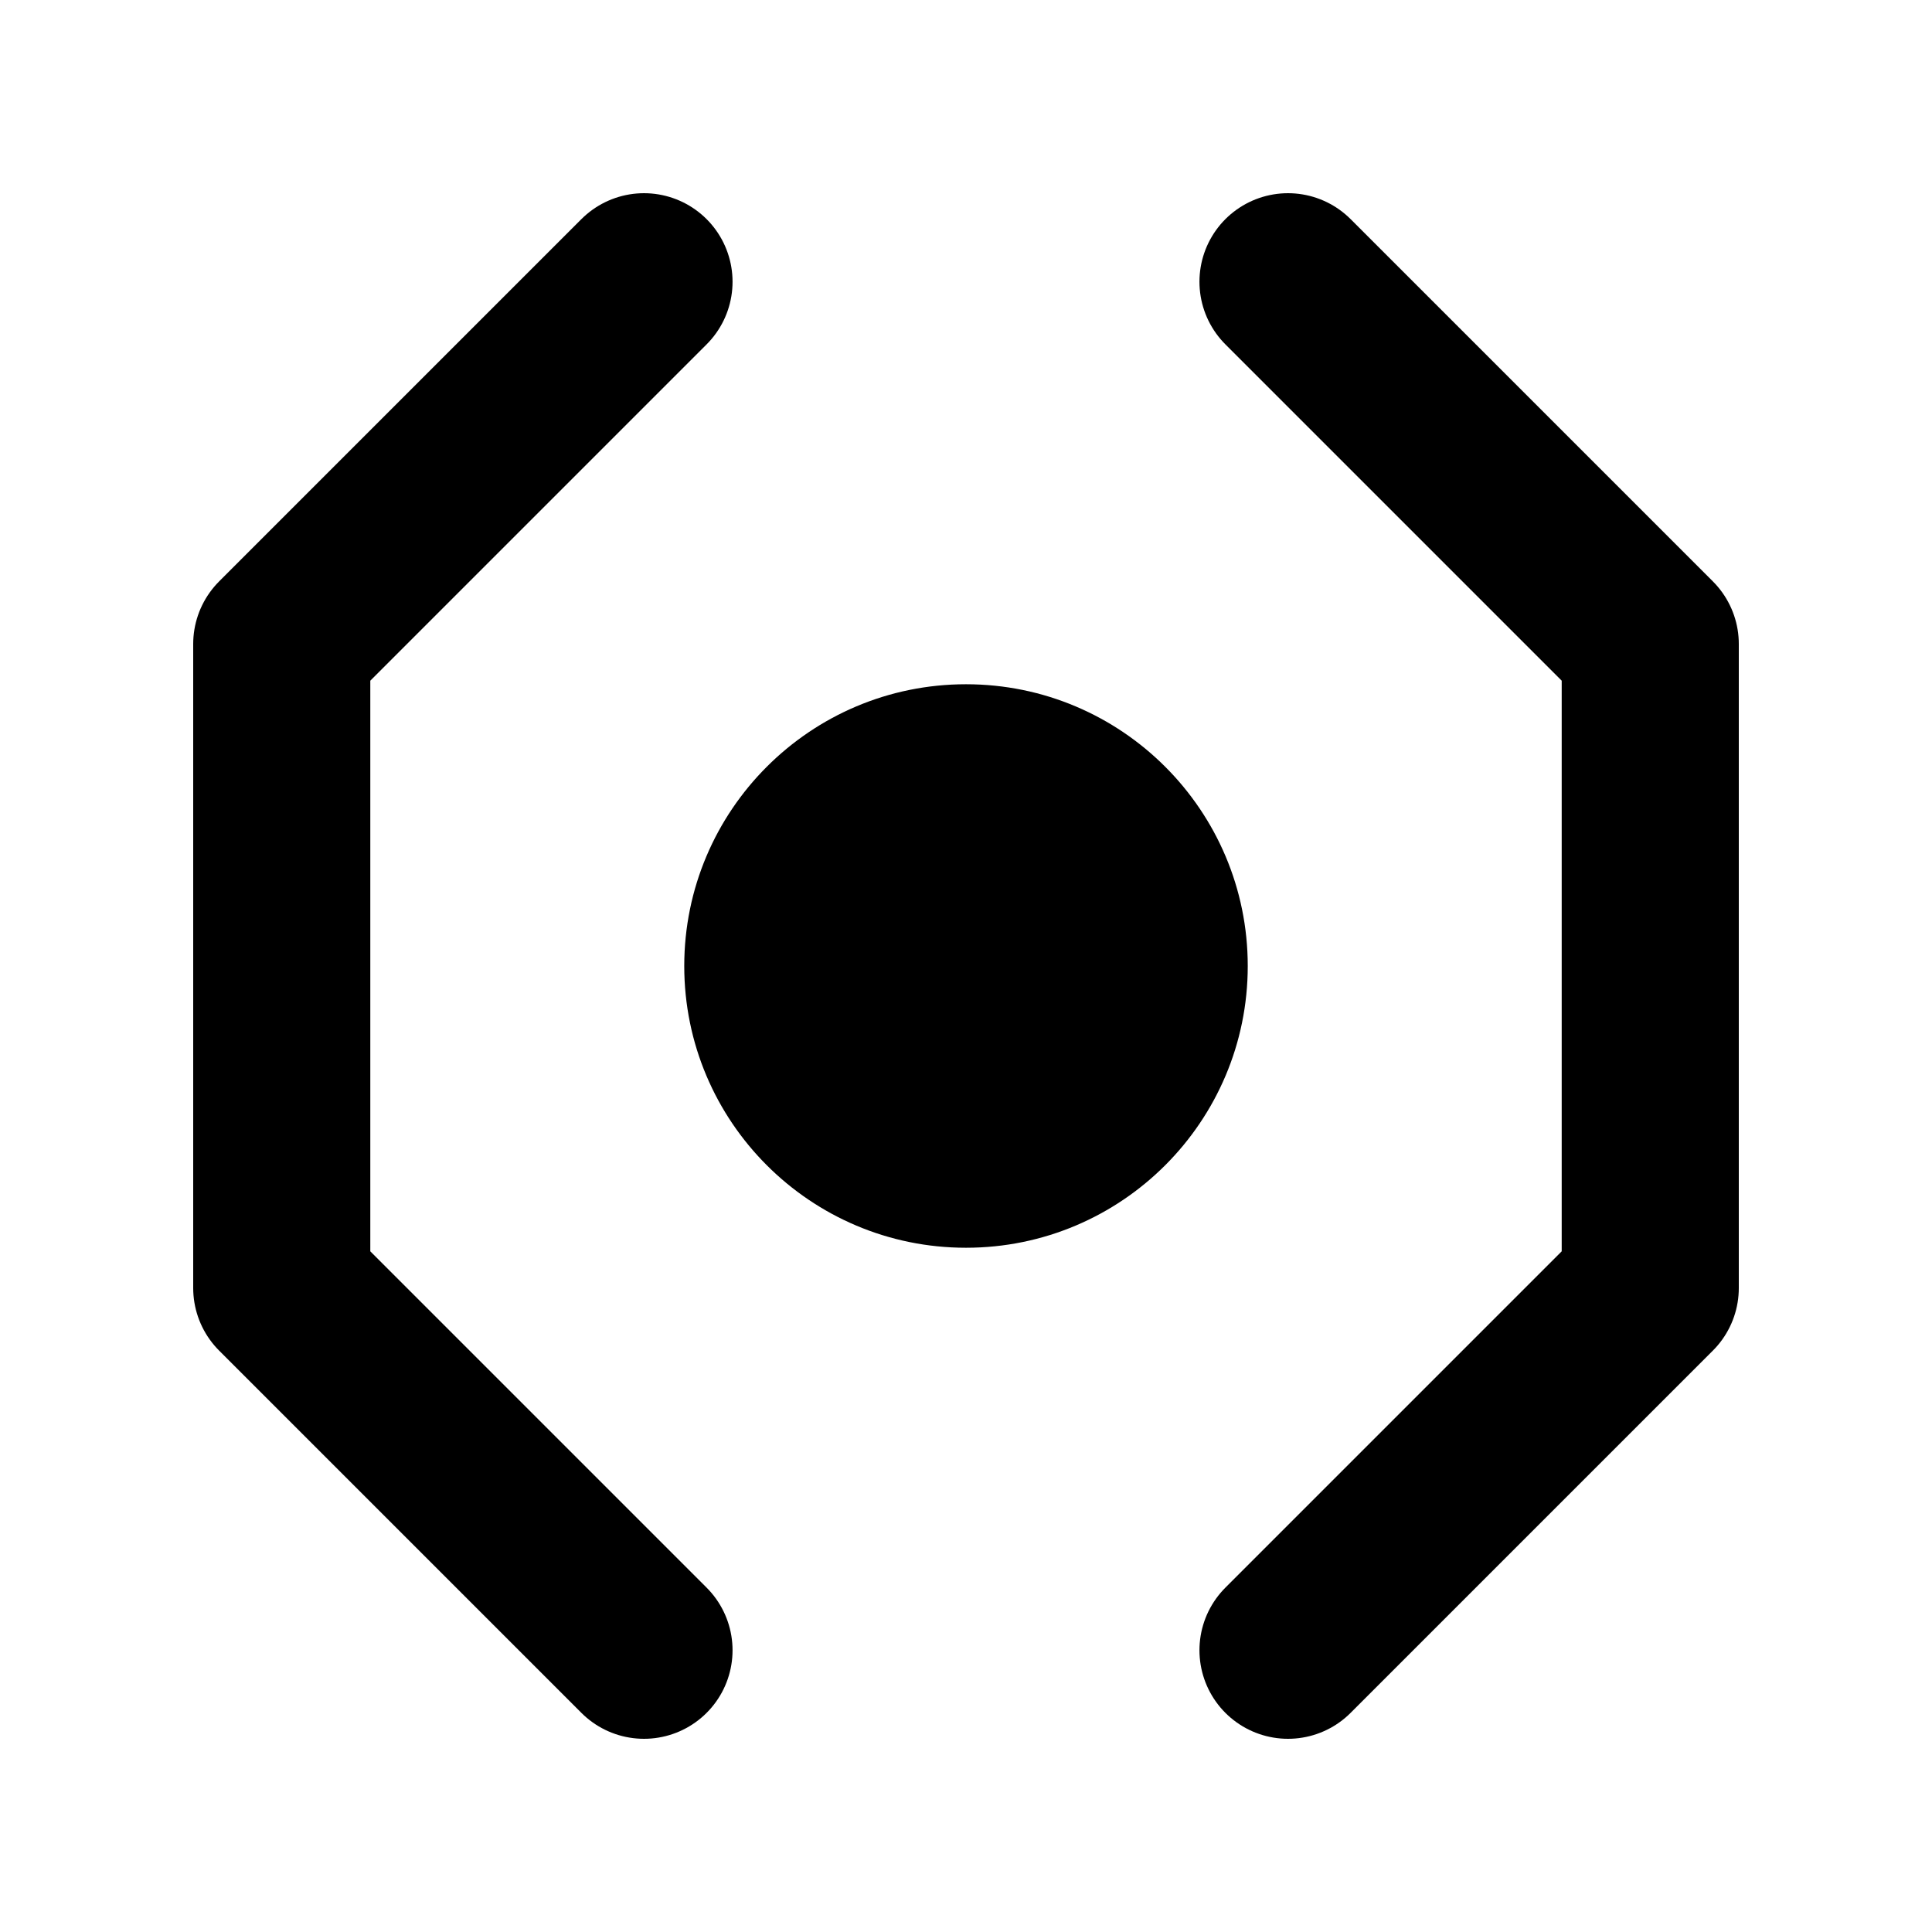
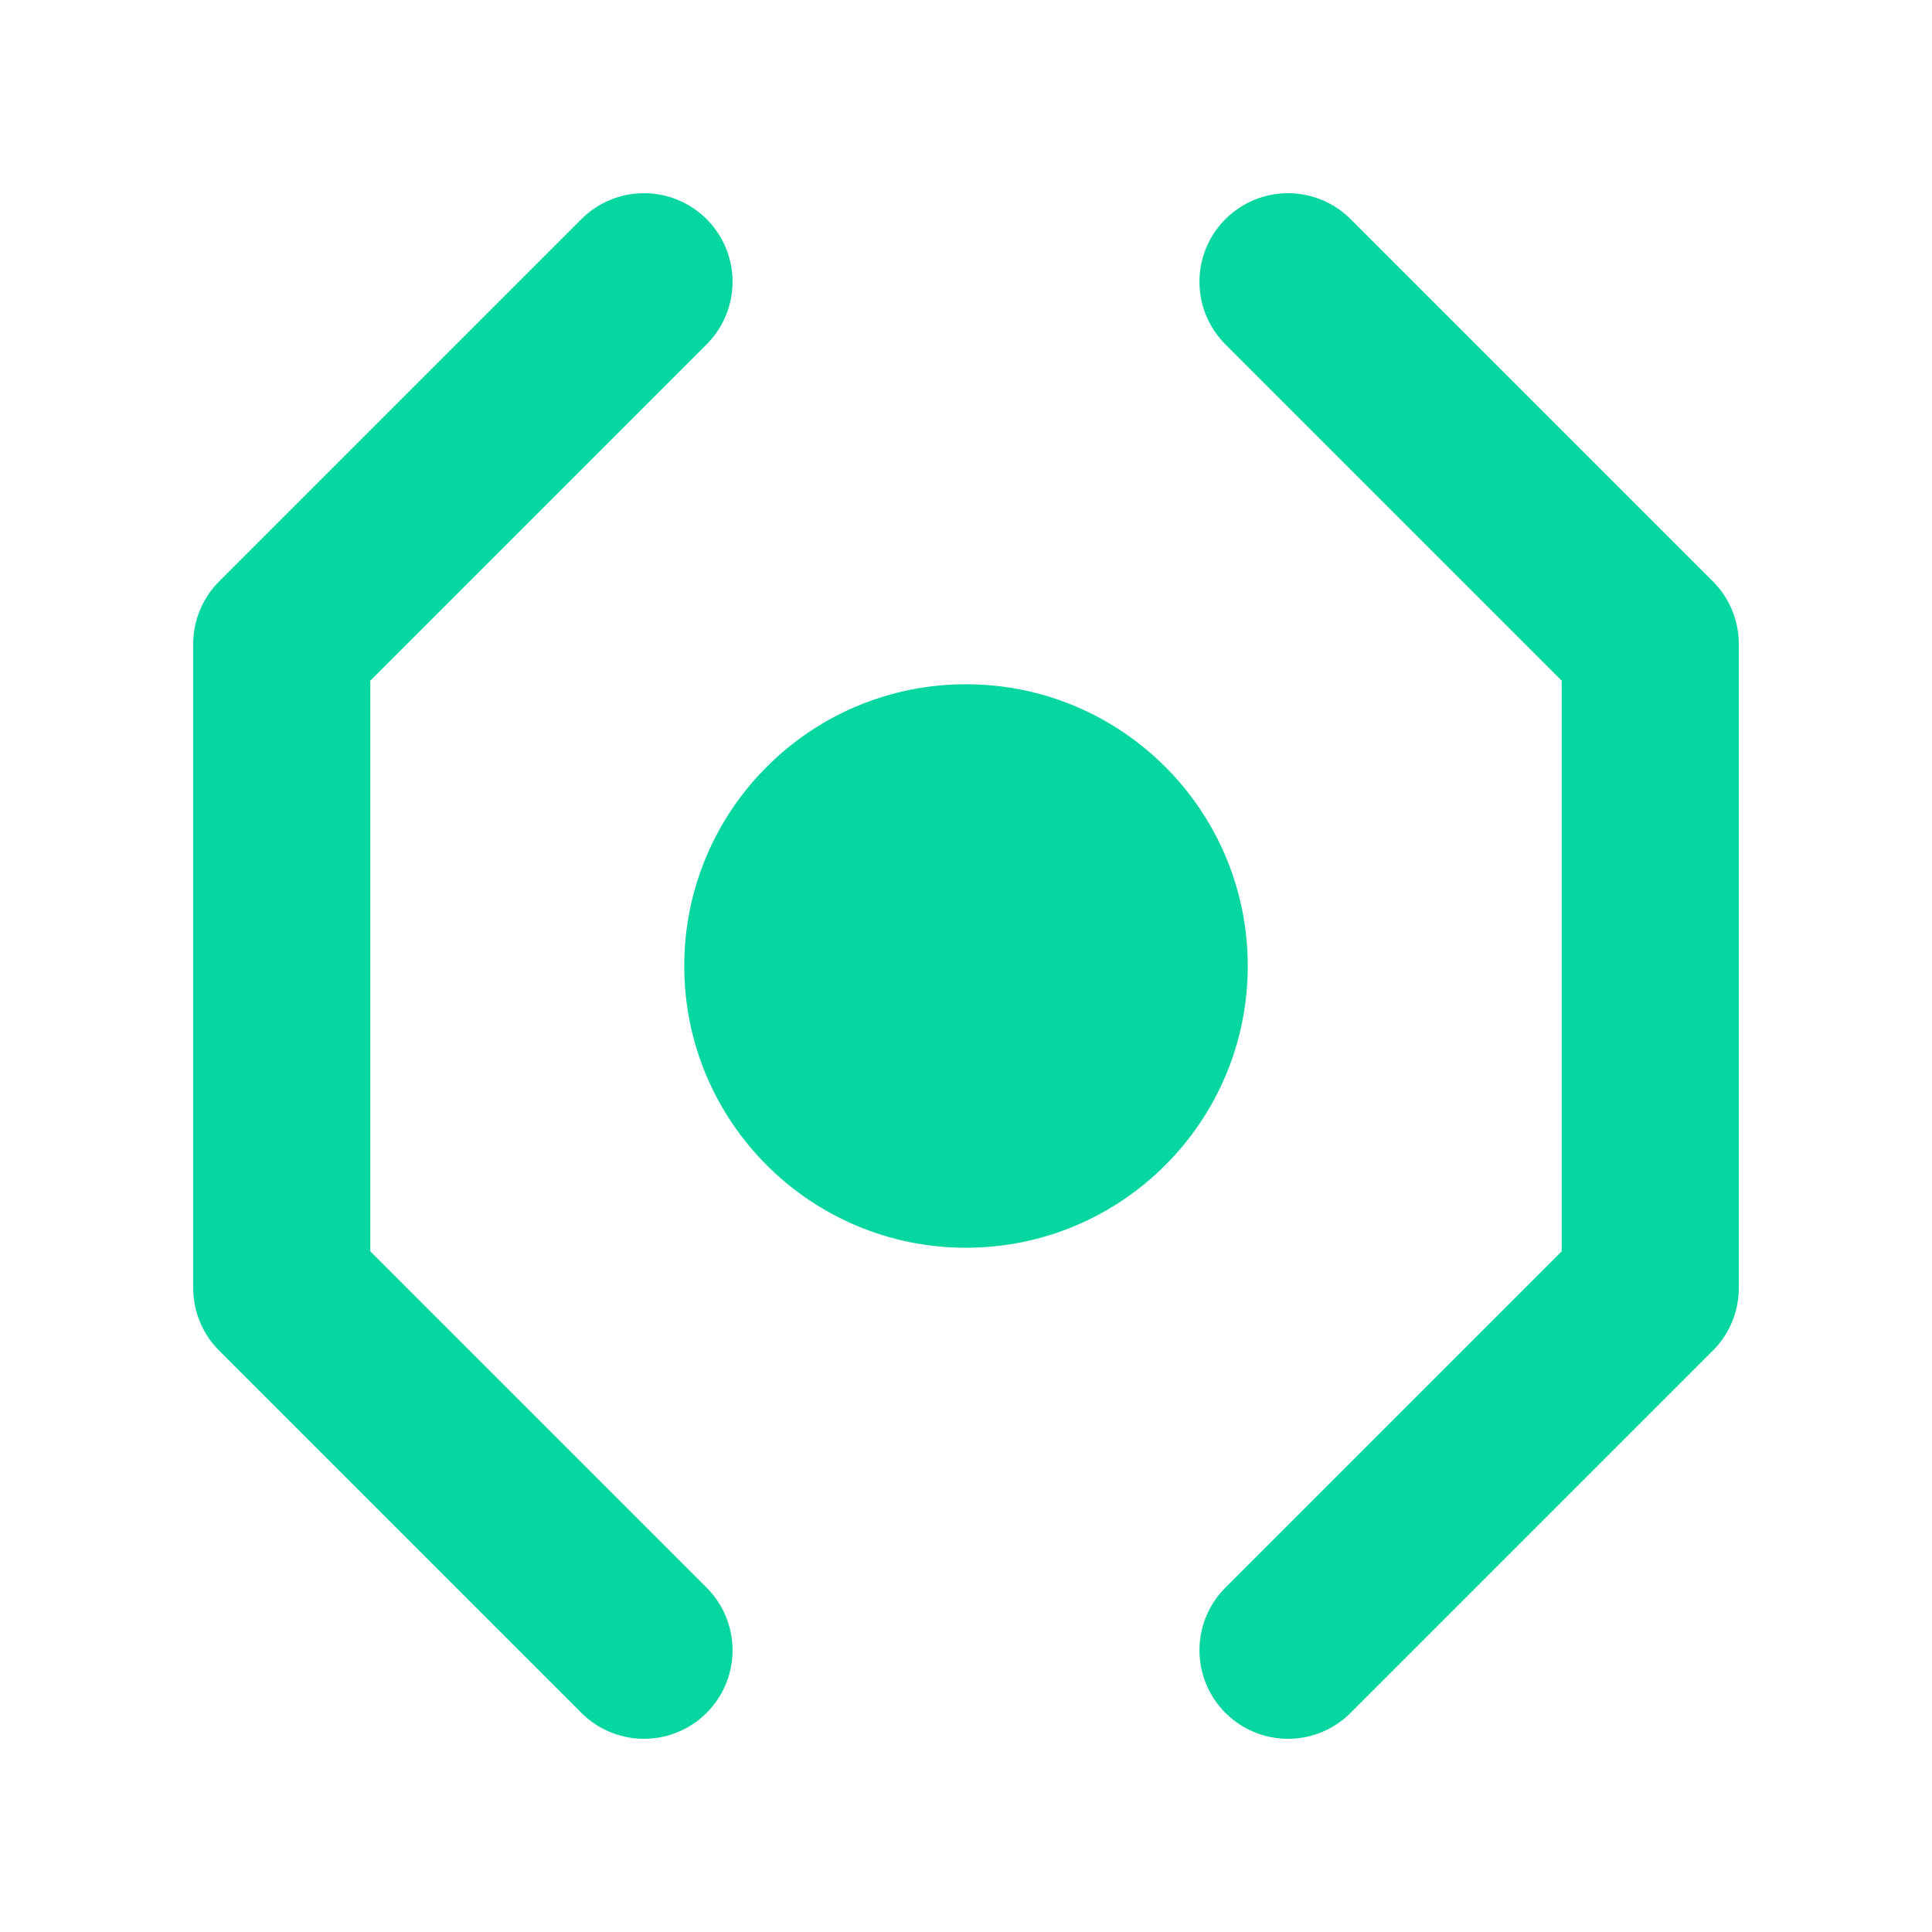
- <svg xmlns="http://www.w3.org/2000/svg" viewBox="0 0 24 24" fill="none" stroke="currentColor" stroke-width="2.2" stroke-linecap="round" stroke-linejoin="round">
+ <svg xmlns="http://www.w3.org/2000/svg" viewBox="0 0 24 24" fill="none" stroke="#06d6a0" stroke-width="2.2" stroke-linecap="round" stroke-linejoin="round">
  <path d="M8 3.5L3.5 8v8L8 20.5" />
  <path d="M16 3.5l4.5 4.5v8l-4.5 4.5" />
-   <circle cx="12" cy="12" r="3.5" fill="currentColor" stroke="none" />
+   <circle cx="12" cy="12" r="3.5" fill="#06d6a0" stroke="none" />
</svg>
